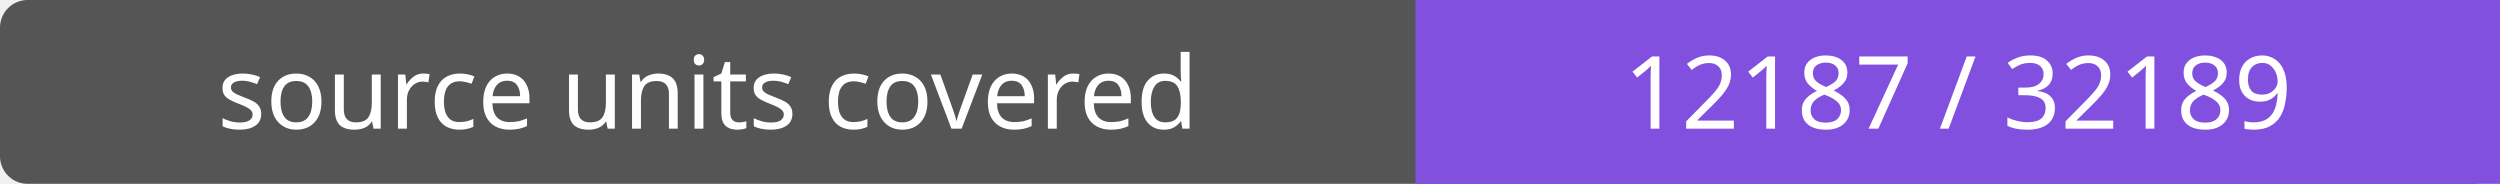
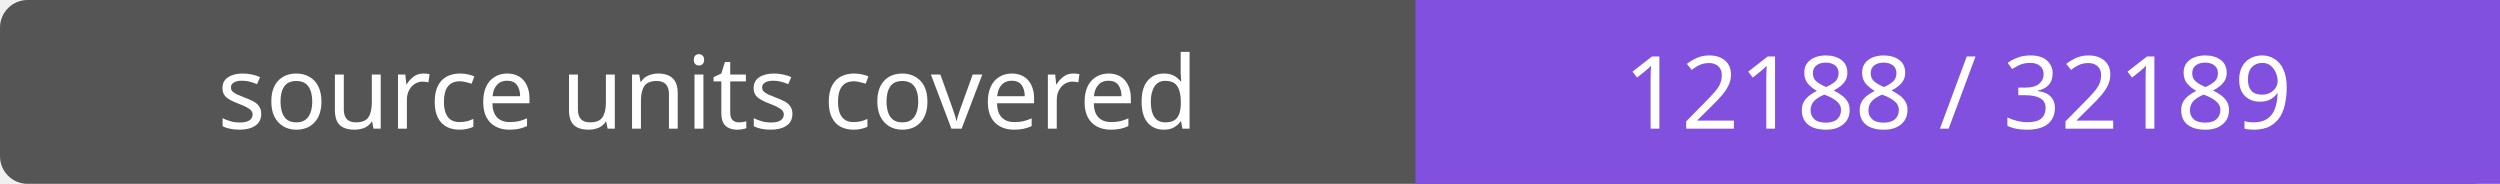
- <svg xmlns="http://www.w3.org/2000/svg" width="272" height="20" role="img" aria-label="source units covered: 12187 / 32189">
+ <svg xmlns="http://www.w3.org/2000/svg" width="272" height="20" role="img" aria-label="source units covered: 12188 / 32189">
  <rect width="272" height="20" rx="3" fill="#555" />
  <path fill="#8250df" d="M154 0h118v20H154z" />
  <g fill="#fff" text-anchor="middle" font-family="Verdana,sans-serif" font-size="11">
    <text x="77.0" y="14">source units covered</text>
-     <text x="213.0" y="14">12187 / 32189</text>
+     <text x="213.0" y="14">12188 / 32189</text>
  </g>
</svg>
